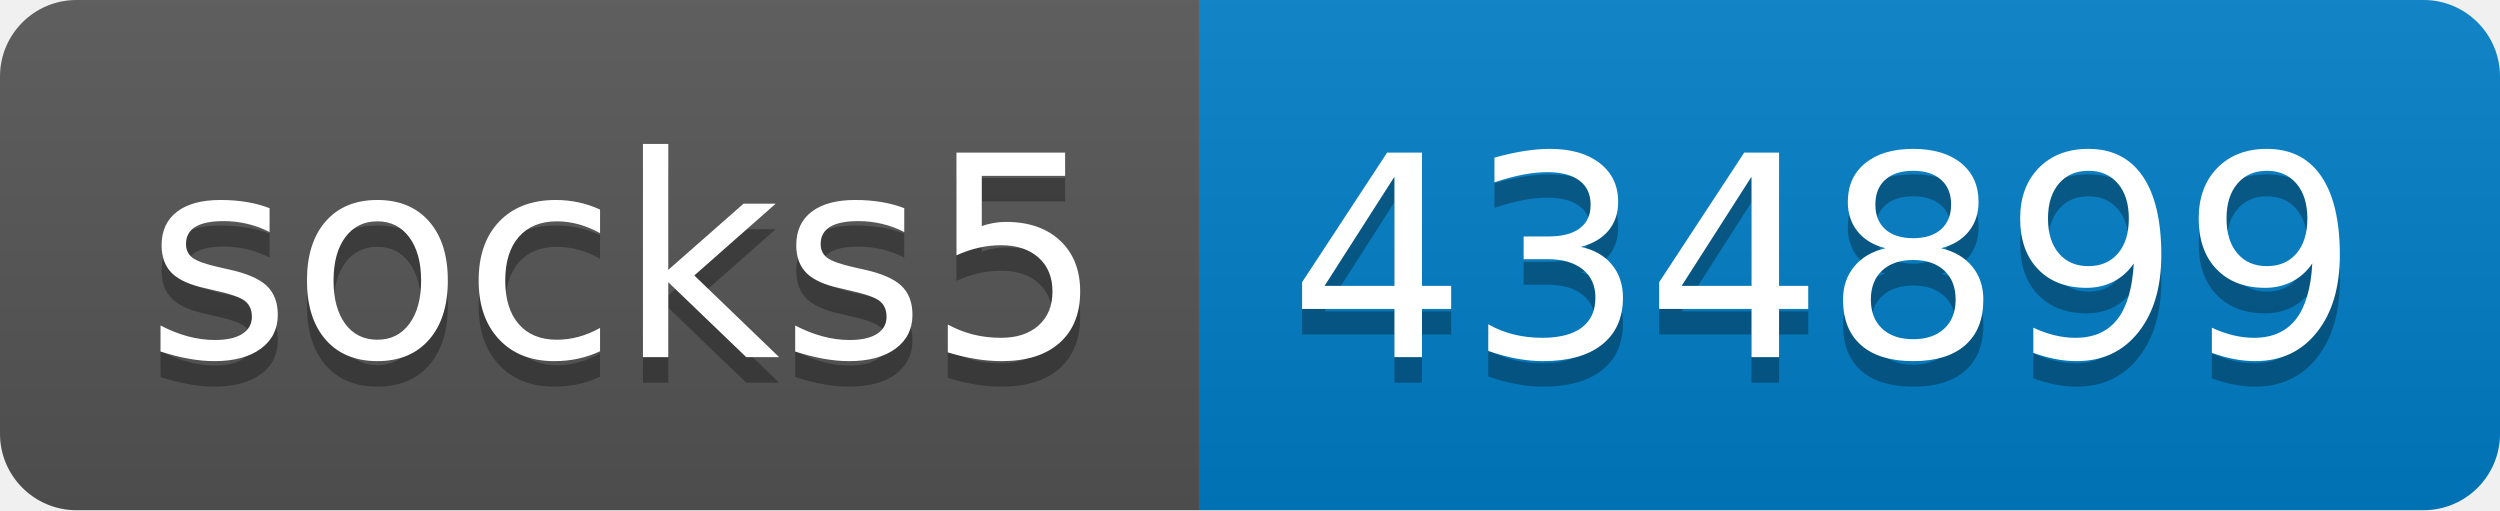
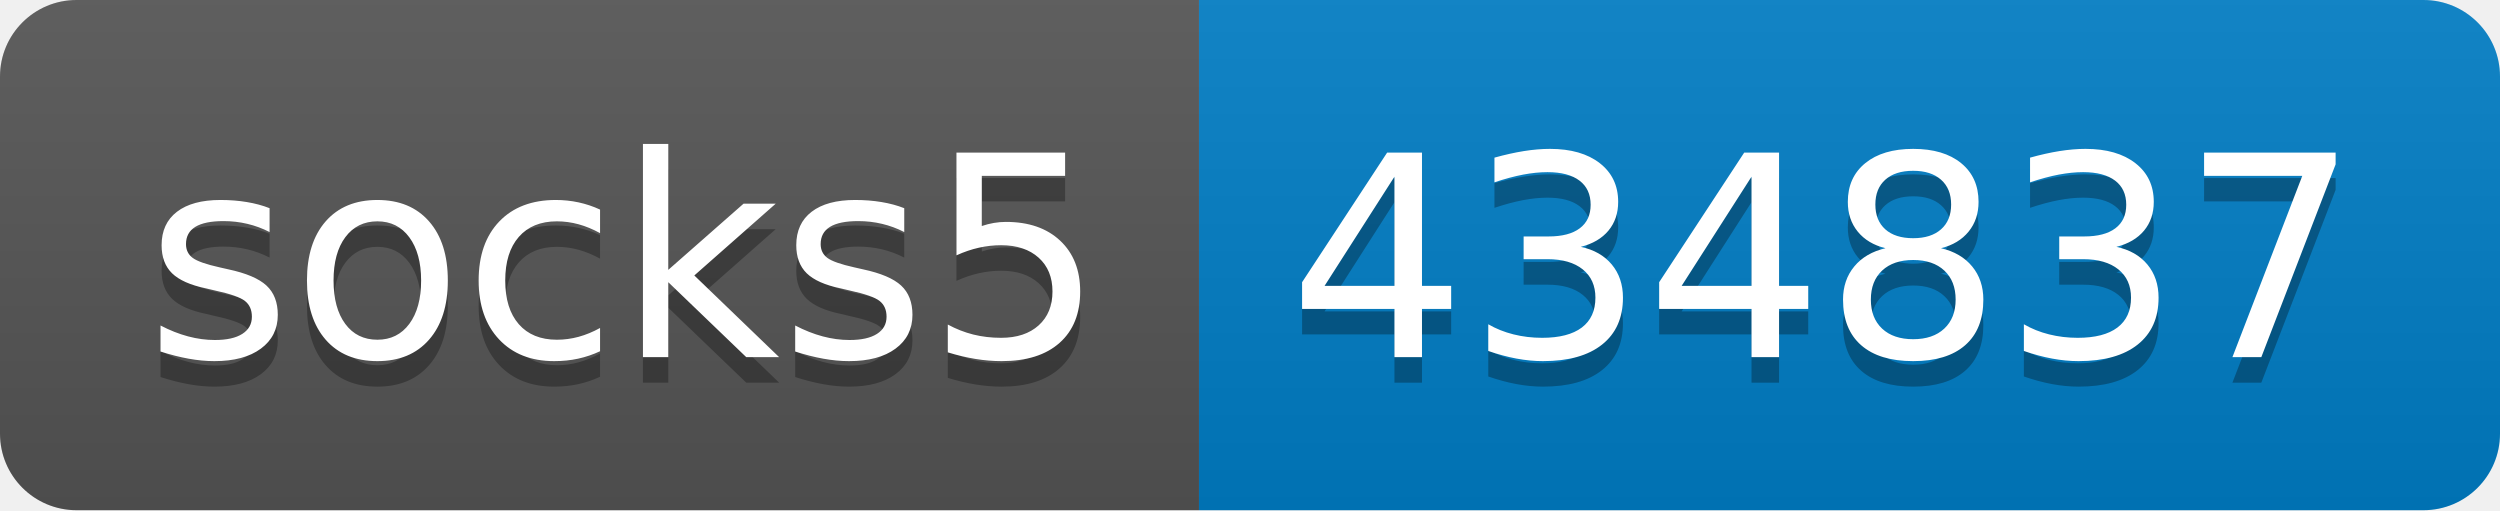
- <svg xmlns="http://www.w3.org/2000/svg" width="98" height="20" role="img" aria-label="socks5: 434899">
+ <svg xmlns="http://www.w3.org/2000/svg" width="98" height="20" role="img" aria-label="socks5: 434837">
  <linearGradient id="s" x2="0" y2="100%">
    <stop offset="0" stop-color="#bbb" stop-opacity=".1" />
    <stop offset="1" stop-opacity=".1" />
  </linearGradient>
  <clipPath id="r">
    <rect width="98" height="20" rx="3" fill="#fff" />
  </clipPath>
  <g clip-path="url(#r)">
    <rect width="47" height="20" fill="#555" />
    <rect x="47" width="51" height="20" fill="#007ec6" />
    <rect width="98" height="20" fill="url(#s)" />
  </g>
  <g fill="#fff" text-anchor="middle" font-family="Verdana,Geneva,DejaVu Sans,sans-serif" text-rendering="geometricPrecision" font-size="110">
    <text aria-hidden="true" x="245" y="150" fill="#010101" fill-opacity=".3" transform="scale(.1)" textLength="370">socks5</text>
    <text x="245" y="140" transform="scale(.1)" fill="#fff" textLength="370">socks5</text>
-     <text aria-hidden="true" x="715" y="150" fill="#010101" fill-opacity=".3" transform="scale(.1)" textLength="410">434899</text>
-     <text x="715" y="140" transform="scale(.1)" fill="#fff" textLength="410">434899</text>
+     <text aria-hidden="true" x="715" y="150" fill="#010101" fill-opacity=".3" transform="scale(.1)" textLength="410">434837</text>
+     <text x="715" y="140" transform="scale(.1)" fill="#fff" textLength="410">434837</text>
  </g>
</svg>
